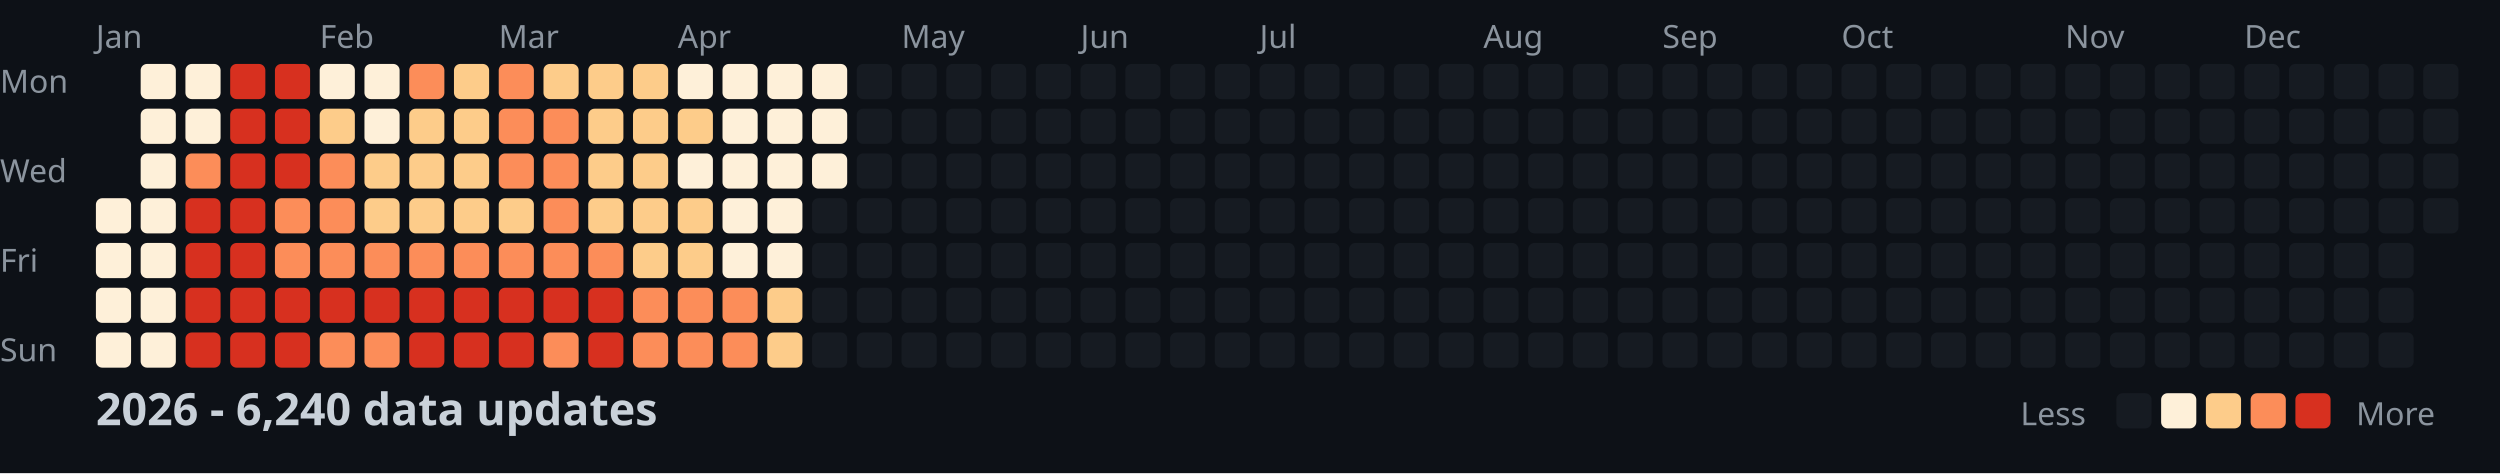
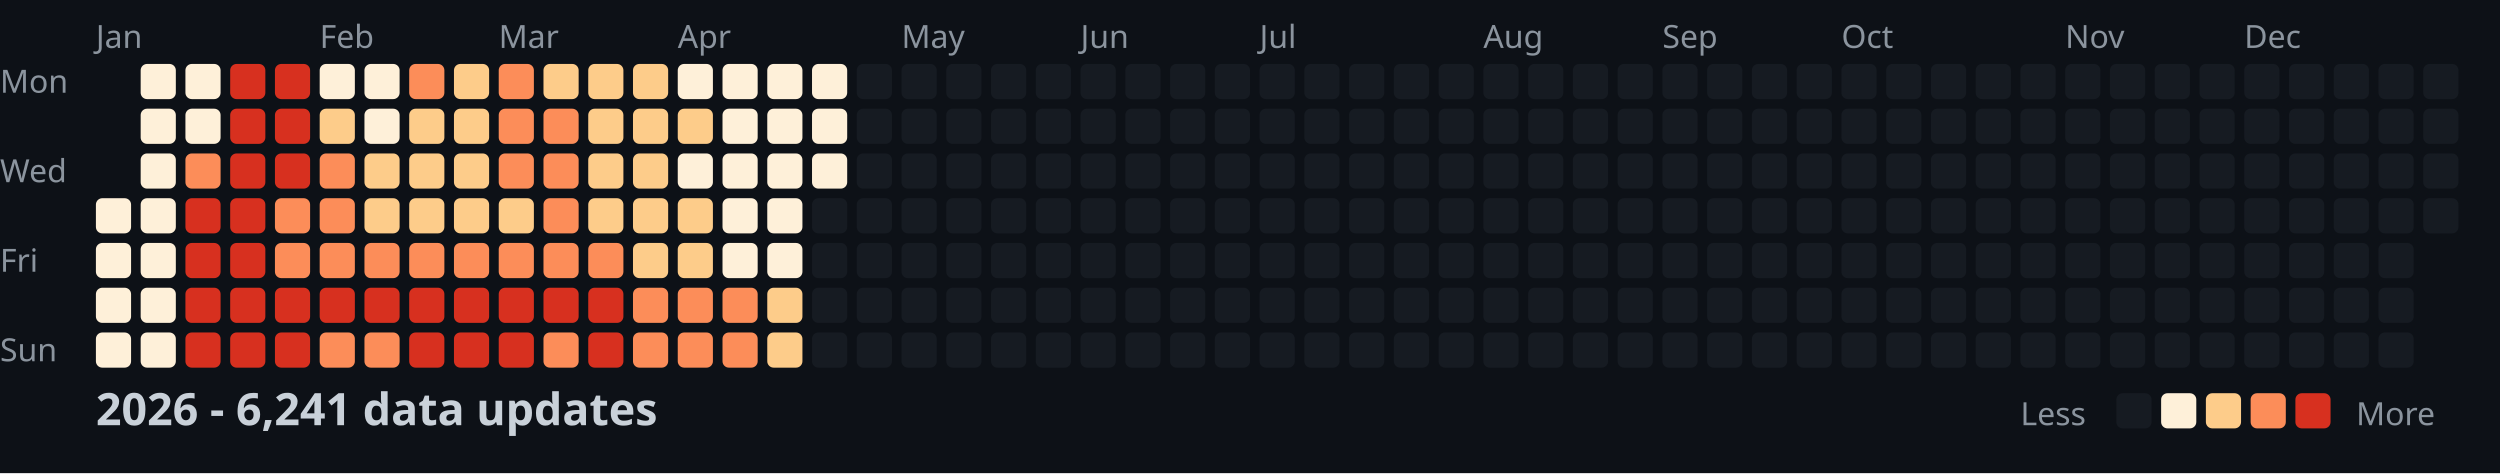
<svg xmlns="http://www.w3.org/2000/svg" width="782" height="148">
  <style>
    .month { font: 10px sans-serif; fill: #8b949e; }
    .day { font: 10px sans-serif; fill: #8b949e; }
    .title { font: bold 14px sans-serif; fill: #c9d1d9; }
    .legend { font: 10px sans-serif; fill: #8b949e; }
  </style>
  <rect width="100%" height="100%" fill="#0d1117" />
  <text x="0" y="29" class="day">Mon</text>
  <text x="0" y="57" class="day">Wed</text>
  <text x="0" y="85" class="day">Fri</text>
  <text x="0" y="113" class="day">Sun</text>
  <text x="30" y="15" class="month">Jan</text>
  <text x="100" y="15" class="month">Feb</text>
  <text x="156" y="15" class="month">Mar</text>
  <text x="212" y="15" class="month">Apr</text>
  <text x="282" y="15" class="month">May</text>
  <text x="338" y="15" class="month">Jun</text>
  <text x="394" y="15" class="month">Jul</text>
  <text x="464" y="15" class="month">Aug</text>
  <text x="520" y="15" class="month">Sep</text>
  <text x="576" y="15" class="month">Oct</text>
  <text x="646" y="15" class="month">Nov</text>
  <text x="702" y="15" class="month">Dec</text>
  <rect x="30" y="62" width="11" height="11" fill="#fef0d9" rx="2" />
  <rect x="30" y="76" width="11" height="11" fill="#fef0d9" rx="2" />
  <rect x="30" y="90" width="11" height="11" fill="#fef0d9" rx="2" />
  <rect x="30" y="104" width="11" height="11" fill="#fef0d9" rx="2" />
  <rect x="44" y="20" width="11" height="11" fill="#fef0d9" rx="2" />
  <rect x="44" y="34" width="11" height="11" fill="#fef0d9" rx="2" />
  <rect x="44" y="48" width="11" height="11" fill="#fef0d9" rx="2" />
  <rect x="44" y="62" width="11" height="11" fill="#fef0d9" rx="2" />
  <rect x="44" y="76" width="11" height="11" fill="#fef0d9" rx="2" />
  <rect x="44" y="90" width="11" height="11" fill="#fef0d9" rx="2" />
  <rect x="44" y="104" width="11" height="11" fill="#fef0d9" rx="2" />
  <rect x="58" y="20" width="11" height="11" fill="#fef0d9" rx="2" />
  <rect x="58" y="34" width="11" height="11" fill="#fef0d9" rx="2" />
  <rect x="58" y="48" width="11" height="11" fill="#fc8d59" rx="2" />
  <rect x="58" y="62" width="11" height="11" fill="#d7301f" rx="2" />
  <rect x="58" y="76" width="11" height="11" fill="#d7301f" rx="2" />
  <rect x="58" y="90" width="11" height="11" fill="#d7301f" rx="2" />
  <rect x="58" y="104" width="11" height="11" fill="#d7301f" rx="2" />
  <rect x="72" y="20" width="11" height="11" fill="#d7301f" rx="2" />
  <rect x="72" y="34" width="11" height="11" fill="#d7301f" rx="2" />
  <rect x="72" y="48" width="11" height="11" fill="#d7301f" rx="2" />
  <rect x="72" y="62" width="11" height="11" fill="#d7301f" rx="2" />
  <rect x="72" y="76" width="11" height="11" fill="#d7301f" rx="2" />
  <rect x="72" y="90" width="11" height="11" fill="#d7301f" rx="2" />
  <rect x="72" y="104" width="11" height="11" fill="#d7301f" rx="2" />
  <rect x="86" y="20" width="11" height="11" fill="#d7301f" rx="2" />
  <rect x="86" y="34" width="11" height="11" fill="#d7301f" rx="2" />
  <rect x="86" y="48" width="11" height="11" fill="#d7301f" rx="2" />
  <rect x="86" y="62" width="11" height="11" fill="#fc8d59" rx="2" />
  <rect x="86" y="76" width="11" height="11" fill="#fc8d59" rx="2" />
  <rect x="86" y="90" width="11" height="11" fill="#d7301f" rx="2" />
  <rect x="86" y="104" width="11" height="11" fill="#d7301f" rx="2" />
  <rect x="100" y="20" width="11" height="11" fill="#fef0d9" rx="2" />
  <rect x="100" y="34" width="11" height="11" fill="#fdcc8a" rx="2" />
  <rect x="100" y="48" width="11" height="11" fill="#fc8d59" rx="2" />
  <rect x="100" y="62" width="11" height="11" fill="#fc8d59" rx="2" />
  <rect x="100" y="76" width="11" height="11" fill="#fc8d59" rx="2" />
  <rect x="100" y="90" width="11" height="11" fill="#d7301f" rx="2" />
  <rect x="100" y="104" width="11" height="11" fill="#fc8d59" rx="2" />
  <rect x="114" y="20" width="11" height="11" fill="#fef0d9" rx="2" />
  <rect x="114" y="34" width="11" height="11" fill="#fef0d9" rx="2" />
  <rect x="114" y="48" width="11" height="11" fill="#fdcc8a" rx="2" />
  <rect x="114" y="62" width="11" height="11" fill="#fdcc8a" rx="2" />
  <rect x="114" y="76" width="11" height="11" fill="#fc8d59" rx="2" />
  <rect x="114" y="90" width="11" height="11" fill="#d7301f" rx="2" />
  <rect x="114" y="104" width="11" height="11" fill="#fc8d59" rx="2" />
  <rect x="128" y="20" width="11" height="11" fill="#fc8d59" rx="2" />
  <rect x="128" y="34" width="11" height="11" fill="#fdcc8a" rx="2" />
  <rect x="128" y="48" width="11" height="11" fill="#fdcc8a" rx="2" />
  <rect x="128" y="62" width="11" height="11" fill="#fdcc8a" rx="2" />
  <rect x="128" y="76" width="11" height="11" fill="#fc8d59" rx="2" />
  <rect x="128" y="90" width="11" height="11" fill="#d7301f" rx="2" />
  <rect x="128" y="104" width="11" height="11" fill="#d7301f" rx="2" />
  <rect x="142" y="20" width="11" height="11" fill="#fdcc8a" rx="2" />
  <rect x="142" y="34" width="11" height="11" fill="#fdcc8a" rx="2" />
  <rect x="142" y="48" width="11" height="11" fill="#fdcc8a" rx="2" />
  <rect x="142" y="62" width="11" height="11" fill="#fdcc8a" rx="2" />
  <rect x="142" y="76" width="11" height="11" fill="#fc8d59" rx="2" />
  <rect x="142" y="90" width="11" height="11" fill="#d7301f" rx="2" />
  <rect x="142" y="104" width="11" height="11" fill="#d7301f" rx="2" />
  <rect x="156" y="20" width="11" height="11" fill="#fc8d59" rx="2" />
  <rect x="156" y="34" width="11" height="11" fill="#fc8d59" rx="2" />
  <rect x="156" y="48" width="11" height="11" fill="#fc8d59" rx="2" />
  <rect x="156" y="62" width="11" height="11" fill="#fdcc8a" rx="2" />
  <rect x="156" y="76" width="11" height="11" fill="#fc8d59" rx="2" />
  <rect x="156" y="90" width="11" height="11" fill="#d7301f" rx="2" />
  <rect x="156" y="104" width="11" height="11" fill="#d7301f" rx="2" />
  <rect x="170" y="20" width="11" height="11" fill="#fdcc8a" rx="2" />
  <rect x="170" y="34" width="11" height="11" fill="#fc8d59" rx="2" />
  <rect x="170" y="48" width="11" height="11" fill="#fc8d59" rx="2" />
  <rect x="170" y="62" width="11" height="11" fill="#fc8d59" rx="2" />
  <rect x="170" y="76" width="11" height="11" fill="#fc8d59" rx="2" />
  <rect x="170" y="90" width="11" height="11" fill="#d7301f" rx="2" />
  <rect x="170" y="104" width="11" height="11" fill="#fc8d59" rx="2" />
  <rect x="184" y="20" width="11" height="11" fill="#fdcc8a" rx="2" />
  <rect x="184" y="34" width="11" height="11" fill="#fdcc8a" rx="2" />
  <rect x="184" y="48" width="11" height="11" fill="#fdcc8a" rx="2" />
  <rect x="184" y="62" width="11" height="11" fill="#fdcc8a" rx="2" />
  <rect x="184" y="76" width="11" height="11" fill="#fc8d59" rx="2" />
  <rect x="184" y="90" width="11" height="11" fill="#d7301f" rx="2" />
  <rect x="184" y="104" width="11" height="11" fill="#d7301f" rx="2" />
  <rect x="198" y="20" width="11" height="11" fill="#fdcc8a" rx="2" />
  <rect x="198" y="34" width="11" height="11" fill="#fdcc8a" rx="2" />
  <rect x="198" y="48" width="11" height="11" fill="#fdcc8a" rx="2" />
  <rect x="198" y="62" width="11" height="11" fill="#fdcc8a" rx="2" />
  <rect x="198" y="76" width="11" height="11" fill="#fdcc8a" rx="2" />
  <rect x="198" y="90" width="11" height="11" fill="#fc8d59" rx="2" />
  <rect x="198" y="104" width="11" height="11" fill="#fc8d59" rx="2" />
  <rect x="212" y="20" width="11" height="11" fill="#fef0d9" rx="2" />
  <rect x="212" y="34" width="11" height="11" fill="#fdcc8a" rx="2" />
  <rect x="212" y="48" width="11" height="11" fill="#fef0d9" rx="2" />
  <rect x="212" y="62" width="11" height="11" fill="#fdcc8a" rx="2" />
  <rect x="212" y="76" width="11" height="11" fill="#fdcc8a" rx="2" />
  <rect x="212" y="90" width="11" height="11" fill="#fc8d59" rx="2" />
  <rect x="212" y="104" width="11" height="11" fill="#fc8d59" rx="2" />
  <rect x="226" y="20" width="11" height="11" fill="#fef0d9" rx="2" />
  <rect x="226" y="34" width="11" height="11" fill="#fef0d9" rx="2" />
  <rect x="226" y="48" width="11" height="11" fill="#fef0d9" rx="2" />
  <rect x="226" y="62" width="11" height="11" fill="#fef0d9" rx="2" />
  <rect x="226" y="76" width="11" height="11" fill="#fef0d9" rx="2" />
  <rect x="226" y="90" width="11" height="11" fill="#fc8d59" rx="2" />
  <rect x="226" y="104" width="11" height="11" fill="#fc8d59" rx="2" />
  <rect x="240" y="20" width="11" height="11" fill="#fef0d9" rx="2" />
  <rect x="240" y="34" width="11" height="11" fill="#fef0d9" rx="2" />
  <rect x="240" y="48" width="11" height="11" fill="#fef0d9" rx="2" />
  <rect x="240" y="62" width="11" height="11" fill="#fef0d9" rx="2" />
  <rect x="240" y="76" width="11" height="11" fill="#fef0d9" rx="2" />
  <rect x="240" y="90" width="11" height="11" fill="#fdcc8a" rx="2" />
  <rect x="240" y="104" width="11" height="11" fill="#fdcc8a" rx="2" />
  <rect x="254" y="20" width="11" height="11" fill="#fef0d9" rx="2" />
  <rect x="254" y="34" width="11" height="11" fill="#fef0d9" rx="2" />
  <rect x="254" y="48" width="11" height="11" fill="#fef0d9" rx="2" />
  <rect x="254" y="62" width="11" height="11" fill="#161b22" rx="2" />
  <rect x="254" y="76" width="11" height="11" fill="#161b22" rx="2" />
  <rect x="254" y="90" width="11" height="11" fill="#161b22" rx="2" />
  <rect x="254" y="104" width="11" height="11" fill="#161b22" rx="2" />
  <rect x="268" y="20" width="11" height="11" fill="#161b22" rx="2" />
  <rect x="268" y="34" width="11" height="11" fill="#161b22" rx="2" />
  <rect x="268" y="48" width="11" height="11" fill="#161b22" rx="2" />
  <rect x="268" y="62" width="11" height="11" fill="#161b22" rx="2" />
  <rect x="268" y="76" width="11" height="11" fill="#161b22" rx="2" />
  <rect x="268" y="90" width="11" height="11" fill="#161b22" rx="2" />
  <rect x="268" y="104" width="11" height="11" fill="#161b22" rx="2" />
  <rect x="282" y="20" width="11" height="11" fill="#161b22" rx="2" />
  <rect x="282" y="34" width="11" height="11" fill="#161b22" rx="2" />
  <rect x="282" y="48" width="11" height="11" fill="#161b22" rx="2" />
  <rect x="282" y="62" width="11" height="11" fill="#161b22" rx="2" />
  <rect x="282" y="76" width="11" height="11" fill="#161b22" rx="2" />
  <rect x="282" y="90" width="11" height="11" fill="#161b22" rx="2" />
  <rect x="282" y="104" width="11" height="11" fill="#161b22" rx="2" />
  <rect x="296" y="20" width="11" height="11" fill="#161b22" rx="2" />
  <rect x="296" y="34" width="11" height="11" fill="#161b22" rx="2" />
  <rect x="296" y="48" width="11" height="11" fill="#161b22" rx="2" />
  <rect x="296" y="62" width="11" height="11" fill="#161b22" rx="2" />
  <rect x="296" y="76" width="11" height="11" fill="#161b22" rx="2" />
  <rect x="296" y="90" width="11" height="11" fill="#161b22" rx="2" />
  <rect x="296" y="104" width="11" height="11" fill="#161b22" rx="2" />
  <rect x="310" y="20" width="11" height="11" fill="#161b22" rx="2" />
  <rect x="310" y="34" width="11" height="11" fill="#161b22" rx="2" />
  <rect x="310" y="48" width="11" height="11" fill="#161b22" rx="2" />
  <rect x="310" y="62" width="11" height="11" fill="#161b22" rx="2" />
  <rect x="310" y="76" width="11" height="11" fill="#161b22" rx="2" />
  <rect x="310" y="90" width="11" height="11" fill="#161b22" rx="2" />
  <rect x="310" y="104" width="11" height="11" fill="#161b22" rx="2" />
  <rect x="324" y="20" width="11" height="11" fill="#161b22" rx="2" />
  <rect x="324" y="34" width="11" height="11" fill="#161b22" rx="2" />
  <rect x="324" y="48" width="11" height="11" fill="#161b22" rx="2" />
  <rect x="324" y="62" width="11" height="11" fill="#161b22" rx="2" />
  <rect x="324" y="76" width="11" height="11" fill="#161b22" rx="2" />
  <rect x="324" y="90" width="11" height="11" fill="#161b22" rx="2" />
  <rect x="324" y="104" width="11" height="11" fill="#161b22" rx="2" />
  <rect x="338" y="20" width="11" height="11" fill="#161b22" rx="2" />
  <rect x="338" y="34" width="11" height="11" fill="#161b22" rx="2" />
  <rect x="338" y="48" width="11" height="11" fill="#161b22" rx="2" />
  <rect x="338" y="62" width="11" height="11" fill="#161b22" rx="2" />
  <rect x="338" y="76" width="11" height="11" fill="#161b22" rx="2" />
  <rect x="338" y="90" width="11" height="11" fill="#161b22" rx="2" />
  <rect x="338" y="104" width="11" height="11" fill="#161b22" rx="2" />
  <rect x="352" y="20" width="11" height="11" fill="#161b22" rx="2" />
  <rect x="352" y="34" width="11" height="11" fill="#161b22" rx="2" />
  <rect x="352" y="48" width="11" height="11" fill="#161b22" rx="2" />
  <rect x="352" y="62" width="11" height="11" fill="#161b22" rx="2" />
  <rect x="352" y="76" width="11" height="11" fill="#161b22" rx="2" />
  <rect x="352" y="90" width="11" height="11" fill="#161b22" rx="2" />
  <rect x="352" y="104" width="11" height="11" fill="#161b22" rx="2" />
  <rect x="366" y="20" width="11" height="11" fill="#161b22" rx="2" />
  <rect x="366" y="34" width="11" height="11" fill="#161b22" rx="2" />
  <rect x="366" y="48" width="11" height="11" fill="#161b22" rx="2" />
  <rect x="366" y="62" width="11" height="11" fill="#161b22" rx="2" />
  <rect x="366" y="76" width="11" height="11" fill="#161b22" rx="2" />
  <rect x="366" y="90" width="11" height="11" fill="#161b22" rx="2" />
  <rect x="366" y="104" width="11" height="11" fill="#161b22" rx="2" />
  <rect x="380" y="20" width="11" height="11" fill="#161b22" rx="2" />
  <rect x="380" y="34" width="11" height="11" fill="#161b22" rx="2" />
  <rect x="380" y="48" width="11" height="11" fill="#161b22" rx="2" />
  <rect x="380" y="62" width="11" height="11" fill="#161b22" rx="2" />
  <rect x="380" y="76" width="11" height="11" fill="#161b22" rx="2" />
  <rect x="380" y="90" width="11" height="11" fill="#161b22" rx="2" />
  <rect x="380" y="104" width="11" height="11" fill="#161b22" rx="2" />
  <rect x="394" y="20" width="11" height="11" fill="#161b22" rx="2" />
  <rect x="394" y="34" width="11" height="11" fill="#161b22" rx="2" />
  <rect x="394" y="48" width="11" height="11" fill="#161b22" rx="2" />
  <rect x="394" y="62" width="11" height="11" fill="#161b22" rx="2" />
  <rect x="394" y="76" width="11" height="11" fill="#161b22" rx="2" />
  <rect x="394" y="90" width="11" height="11" fill="#161b22" rx="2" />
  <rect x="394" y="104" width="11" height="11" fill="#161b22" rx="2" />
  <rect x="408" y="20" width="11" height="11" fill="#161b22" rx="2" />
  <rect x="408" y="34" width="11" height="11" fill="#161b22" rx="2" />
  <rect x="408" y="48" width="11" height="11" fill="#161b22" rx="2" />
  <rect x="408" y="62" width="11" height="11" fill="#161b22" rx="2" />
  <rect x="408" y="76" width="11" height="11" fill="#161b22" rx="2" />
  <rect x="408" y="90" width="11" height="11" fill="#161b22" rx="2" />
  <rect x="408" y="104" width="11" height="11" fill="#161b22" rx="2" />
  <rect x="422" y="20" width="11" height="11" fill="#161b22" rx="2" />
  <rect x="422" y="34" width="11" height="11" fill="#161b22" rx="2" />
  <rect x="422" y="48" width="11" height="11" fill="#161b22" rx="2" />
  <rect x="422" y="62" width="11" height="11" fill="#161b22" rx="2" />
  <rect x="422" y="76" width="11" height="11" fill="#161b22" rx="2" />
  <rect x="422" y="90" width="11" height="11" fill="#161b22" rx="2" />
  <rect x="422" y="104" width="11" height="11" fill="#161b22" rx="2" />
  <rect x="436" y="20" width="11" height="11" fill="#161b22" rx="2" />
  <rect x="436" y="34" width="11" height="11" fill="#161b22" rx="2" />
  <rect x="436" y="48" width="11" height="11" fill="#161b22" rx="2" />
  <rect x="436" y="62" width="11" height="11" fill="#161b22" rx="2" />
  <rect x="436" y="76" width="11" height="11" fill="#161b22" rx="2" />
  <rect x="436" y="90" width="11" height="11" fill="#161b22" rx="2" />
  <rect x="436" y="104" width="11" height="11" fill="#161b22" rx="2" />
  <rect x="450" y="20" width="11" height="11" fill="#161b22" rx="2" />
  <rect x="450" y="34" width="11" height="11" fill="#161b22" rx="2" />
  <rect x="450" y="48" width="11" height="11" fill="#161b22" rx="2" />
  <rect x="450" y="62" width="11" height="11" fill="#161b22" rx="2" />
  <rect x="450" y="76" width="11" height="11" fill="#161b22" rx="2" />
  <rect x="450" y="90" width="11" height="11" fill="#161b22" rx="2" />
  <rect x="450" y="104" width="11" height="11" fill="#161b22" rx="2" />
  <rect x="464" y="20" width="11" height="11" fill="#161b22" rx="2" />
  <rect x="464" y="34" width="11" height="11" fill="#161b22" rx="2" />
  <rect x="464" y="48" width="11" height="11" fill="#161b22" rx="2" />
  <rect x="464" y="62" width="11" height="11" fill="#161b22" rx="2" />
  <rect x="464" y="76" width="11" height="11" fill="#161b22" rx="2" />
  <rect x="464" y="90" width="11" height="11" fill="#161b22" rx="2" />
  <rect x="464" y="104" width="11" height="11" fill="#161b22" rx="2" />
  <rect x="478" y="20" width="11" height="11" fill="#161b22" rx="2" />
  <rect x="478" y="34" width="11" height="11" fill="#161b22" rx="2" />
  <rect x="478" y="48" width="11" height="11" fill="#161b22" rx="2" />
  <rect x="478" y="62" width="11" height="11" fill="#161b22" rx="2" />
  <rect x="478" y="76" width="11" height="11" fill="#161b22" rx="2" />
  <rect x="478" y="90" width="11" height="11" fill="#161b22" rx="2" />
  <rect x="478" y="104" width="11" height="11" fill="#161b22" rx="2" />
  <rect x="492" y="20" width="11" height="11" fill="#161b22" rx="2" />
  <rect x="492" y="34" width="11" height="11" fill="#161b22" rx="2" />
  <rect x="492" y="48" width="11" height="11" fill="#161b22" rx="2" />
  <rect x="492" y="62" width="11" height="11" fill="#161b22" rx="2" />
  <rect x="492" y="76" width="11" height="11" fill="#161b22" rx="2" />
  <rect x="492" y="90" width="11" height="11" fill="#161b22" rx="2" />
  <rect x="492" y="104" width="11" height="11" fill="#161b22" rx="2" />
  <rect x="506" y="20" width="11" height="11" fill="#161b22" rx="2" />
  <rect x="506" y="34" width="11" height="11" fill="#161b22" rx="2" />
  <rect x="506" y="48" width="11" height="11" fill="#161b22" rx="2" />
  <rect x="506" y="62" width="11" height="11" fill="#161b22" rx="2" />
  <rect x="506" y="76" width="11" height="11" fill="#161b22" rx="2" />
  <rect x="506" y="90" width="11" height="11" fill="#161b22" rx="2" />
  <rect x="506" y="104" width="11" height="11" fill="#161b22" rx="2" />
  <rect x="520" y="20" width="11" height="11" fill="#161b22" rx="2" />
  <rect x="520" y="34" width="11" height="11" fill="#161b22" rx="2" />
  <rect x="520" y="48" width="11" height="11" fill="#161b22" rx="2" />
  <rect x="520" y="62" width="11" height="11" fill="#161b22" rx="2" />
  <rect x="520" y="76" width="11" height="11" fill="#161b22" rx="2" />
  <rect x="520" y="90" width="11" height="11" fill="#161b22" rx="2" />
  <rect x="520" y="104" width="11" height="11" fill="#161b22" rx="2" />
  <rect x="534" y="20" width="11" height="11" fill="#161b22" rx="2" />
  <rect x="534" y="34" width="11" height="11" fill="#161b22" rx="2" />
  <rect x="534" y="48" width="11" height="11" fill="#161b22" rx="2" />
  <rect x="534" y="62" width="11" height="11" fill="#161b22" rx="2" />
  <rect x="534" y="76" width="11" height="11" fill="#161b22" rx="2" />
  <rect x="534" y="90" width="11" height="11" fill="#161b22" rx="2" />
  <rect x="534" y="104" width="11" height="11" fill="#161b22" rx="2" />
  <rect x="548" y="20" width="11" height="11" fill="#161b22" rx="2" />
  <rect x="548" y="34" width="11" height="11" fill="#161b22" rx="2" />
  <rect x="548" y="48" width="11" height="11" fill="#161b22" rx="2" />
  <rect x="548" y="62" width="11" height="11" fill="#161b22" rx="2" />
  <rect x="548" y="76" width="11" height="11" fill="#161b22" rx="2" />
  <rect x="548" y="90" width="11" height="11" fill="#161b22" rx="2" />
  <rect x="548" y="104" width="11" height="11" fill="#161b22" rx="2" />
  <rect x="562" y="20" width="11" height="11" fill="#161b22" rx="2" />
  <rect x="562" y="34" width="11" height="11" fill="#161b22" rx="2" />
  <rect x="562" y="48" width="11" height="11" fill="#161b22" rx="2" />
  <rect x="562" y="62" width="11" height="11" fill="#161b22" rx="2" />
  <rect x="562" y="76" width="11" height="11" fill="#161b22" rx="2" />
  <rect x="562" y="90" width="11" height="11" fill="#161b22" rx="2" />
  <rect x="562" y="104" width="11" height="11" fill="#161b22" rx="2" />
  <rect x="576" y="20" width="11" height="11" fill="#161b22" rx="2" />
  <rect x="576" y="34" width="11" height="11" fill="#161b22" rx="2" />
  <rect x="576" y="48" width="11" height="11" fill="#161b22" rx="2" />
  <rect x="576" y="62" width="11" height="11" fill="#161b22" rx="2" />
  <rect x="576" y="76" width="11" height="11" fill="#161b22" rx="2" />
  <rect x="576" y="90" width="11" height="11" fill="#161b22" rx="2" />
  <rect x="576" y="104" width="11" height="11" fill="#161b22" rx="2" />
  <rect x="590" y="20" width="11" height="11" fill="#161b22" rx="2" />
  <rect x="590" y="34" width="11" height="11" fill="#161b22" rx="2" />
  <rect x="590" y="48" width="11" height="11" fill="#161b22" rx="2" />
  <rect x="590" y="62" width="11" height="11" fill="#161b22" rx="2" />
  <rect x="590" y="76" width="11" height="11" fill="#161b22" rx="2" />
  <rect x="590" y="90" width="11" height="11" fill="#161b22" rx="2" />
  <rect x="590" y="104" width="11" height="11" fill="#161b22" rx="2" />
  <rect x="604" y="20" width="11" height="11" fill="#161b22" rx="2" />
  <rect x="604" y="34" width="11" height="11" fill="#161b22" rx="2" />
  <rect x="604" y="48" width="11" height="11" fill="#161b22" rx="2" />
  <rect x="604" y="62" width="11" height="11" fill="#161b22" rx="2" />
  <rect x="604" y="76" width="11" height="11" fill="#161b22" rx="2" />
  <rect x="604" y="90" width="11" height="11" fill="#161b22" rx="2" />
  <rect x="604" y="104" width="11" height="11" fill="#161b22" rx="2" />
  <rect x="618" y="20" width="11" height="11" fill="#161b22" rx="2" />
  <rect x="618" y="34" width="11" height="11" fill="#161b22" rx="2" />
  <rect x="618" y="48" width="11" height="11" fill="#161b22" rx="2" />
  <rect x="618" y="62" width="11" height="11" fill="#161b22" rx="2" />
  <rect x="618" y="76" width="11" height="11" fill="#161b22" rx="2" />
  <rect x="618" y="90" width="11" height="11" fill="#161b22" rx="2" />
  <rect x="618" y="104" width="11" height="11" fill="#161b22" rx="2" />
  <rect x="632" y="20" width="11" height="11" fill="#161b22" rx="2" />
  <rect x="632" y="34" width="11" height="11" fill="#161b22" rx="2" />
  <rect x="632" y="48" width="11" height="11" fill="#161b22" rx="2" />
  <rect x="632" y="62" width="11" height="11" fill="#161b22" rx="2" />
  <rect x="632" y="76" width="11" height="11" fill="#161b22" rx="2" />
  <rect x="632" y="90" width="11" height="11" fill="#161b22" rx="2" />
  <rect x="632" y="104" width="11" height="11" fill="#161b22" rx="2" />
  <rect x="646" y="20" width="11" height="11" fill="#161b22" rx="2" />
  <rect x="646" y="34" width="11" height="11" fill="#161b22" rx="2" />
  <rect x="646" y="48" width="11" height="11" fill="#161b22" rx="2" />
  <rect x="646" y="62" width="11" height="11" fill="#161b22" rx="2" />
  <rect x="646" y="76" width="11" height="11" fill="#161b22" rx="2" />
  <rect x="646" y="90" width="11" height="11" fill="#161b22" rx="2" />
  <rect x="646" y="104" width="11" height="11" fill="#161b22" rx="2" />
  <rect x="660" y="20" width="11" height="11" fill="#161b22" rx="2" />
  <rect x="660" y="34" width="11" height="11" fill="#161b22" rx="2" />
  <rect x="660" y="48" width="11" height="11" fill="#161b22" rx="2" />
  <rect x="660" y="62" width="11" height="11" fill="#161b22" rx="2" />
  <rect x="660" y="76" width="11" height="11" fill="#161b22" rx="2" />
  <rect x="660" y="90" width="11" height="11" fill="#161b22" rx="2" />
  <rect x="660" y="104" width="11" height="11" fill="#161b22" rx="2" />
  <rect x="674" y="20" width="11" height="11" fill="#161b22" rx="2" />
  <rect x="674" y="34" width="11" height="11" fill="#161b22" rx="2" />
  <rect x="674" y="48" width="11" height="11" fill="#161b22" rx="2" />
  <rect x="674" y="62" width="11" height="11" fill="#161b22" rx="2" />
  <rect x="674" y="76" width="11" height="11" fill="#161b22" rx="2" />
  <rect x="674" y="90" width="11" height="11" fill="#161b22" rx="2" />
  <rect x="674" y="104" width="11" height="11" fill="#161b22" rx="2" />
  <rect x="688" y="20" width="11" height="11" fill="#161b22" rx="2" />
  <rect x="688" y="34" width="11" height="11" fill="#161b22" rx="2" />
  <rect x="688" y="48" width="11" height="11" fill="#161b22" rx="2" />
  <rect x="688" y="62" width="11" height="11" fill="#161b22" rx="2" />
  <rect x="688" y="76" width="11" height="11" fill="#161b22" rx="2" />
  <rect x="688" y="90" width="11" height="11" fill="#161b22" rx="2" />
  <rect x="688" y="104" width="11" height="11" fill="#161b22" rx="2" />
  <rect x="702" y="20" width="11" height="11" fill="#161b22" rx="2" />
  <rect x="702" y="34" width="11" height="11" fill="#161b22" rx="2" />
  <rect x="702" y="48" width="11" height="11" fill="#161b22" rx="2" />
  <rect x="702" y="62" width="11" height="11" fill="#161b22" rx="2" />
  <rect x="702" y="76" width="11" height="11" fill="#161b22" rx="2" />
  <rect x="702" y="90" width="11" height="11" fill="#161b22" rx="2" />
  <rect x="702" y="104" width="11" height="11" fill="#161b22" rx="2" />
  <rect x="716" y="20" width="11" height="11" fill="#161b22" rx="2" />
  <rect x="716" y="34" width="11" height="11" fill="#161b22" rx="2" />
  <rect x="716" y="48" width="11" height="11" fill="#161b22" rx="2" />
  <rect x="716" y="62" width="11" height="11" fill="#161b22" rx="2" />
  <rect x="716" y="76" width="11" height="11" fill="#161b22" rx="2" />
  <rect x="716" y="90" width="11" height="11" fill="#161b22" rx="2" />
  <rect x="716" y="104" width="11" height="11" fill="#161b22" rx="2" />
  <rect x="730" y="20" width="11" height="11" fill="#161b22" rx="2" />
  <rect x="730" y="34" width="11" height="11" fill="#161b22" rx="2" />
  <rect x="730" y="48" width="11" height="11" fill="#161b22" rx="2" />
  <rect x="730" y="62" width="11" height="11" fill="#161b22" rx="2" />
  <rect x="730" y="76" width="11" height="11" fill="#161b22" rx="2" />
  <rect x="730" y="90" width="11" height="11" fill="#161b22" rx="2" />
  <rect x="730" y="104" width="11" height="11" fill="#161b22" rx="2" />
  <rect x="744" y="20" width="11" height="11" fill="#161b22" rx="2" />
  <rect x="744" y="34" width="11" height="11" fill="#161b22" rx="2" />
  <rect x="744" y="48" width="11" height="11" fill="#161b22" rx="2" />
  <rect x="744" y="62" width="11" height="11" fill="#161b22" rx="2" />
  <rect x="744" y="76" width="11" height="11" fill="#161b22" rx="2" />
  <rect x="744" y="90" width="11" height="11" fill="#161b22" rx="2" />
  <rect x="744" y="104" width="11" height="11" fill="#161b22" rx="2" />
  <rect x="758" y="20" width="11" height="11" fill="#161b22" rx="2" />
  <rect x="758" y="34" width="11" height="11" fill="#161b22" rx="2" />
  <rect x="758" y="48" width="11" height="11" fill="#161b22" rx="2" />
  <rect x="758" y="62" width="11" height="11" fill="#161b22" rx="2" />
-   <text x="30" y="133" class="title">2026 - 6,240 data updates</text>
+   <text x="30" y="133" class="title">2026 - 6,241 data updates</text>
  <text x="632" y="133" class="legend">Less</text>
  <rect x="662" y="123" width="11" height="11" fill="#161b22" rx="2" />
  <rect x="676" y="123" width="11" height="11" fill="#fef0d9" rx="2" />
  <rect x="690" y="123" width="11" height="11" fill="#fdcc8a" rx="2" />
  <rect x="704" y="123" width="11" height="11" fill="#fc8d59" rx="2" />
  <rect x="718" y="123" width="11" height="11" fill="#d7301f" rx="2" />
  <text x="737" y="133" class="legend">More</text>
</svg>
